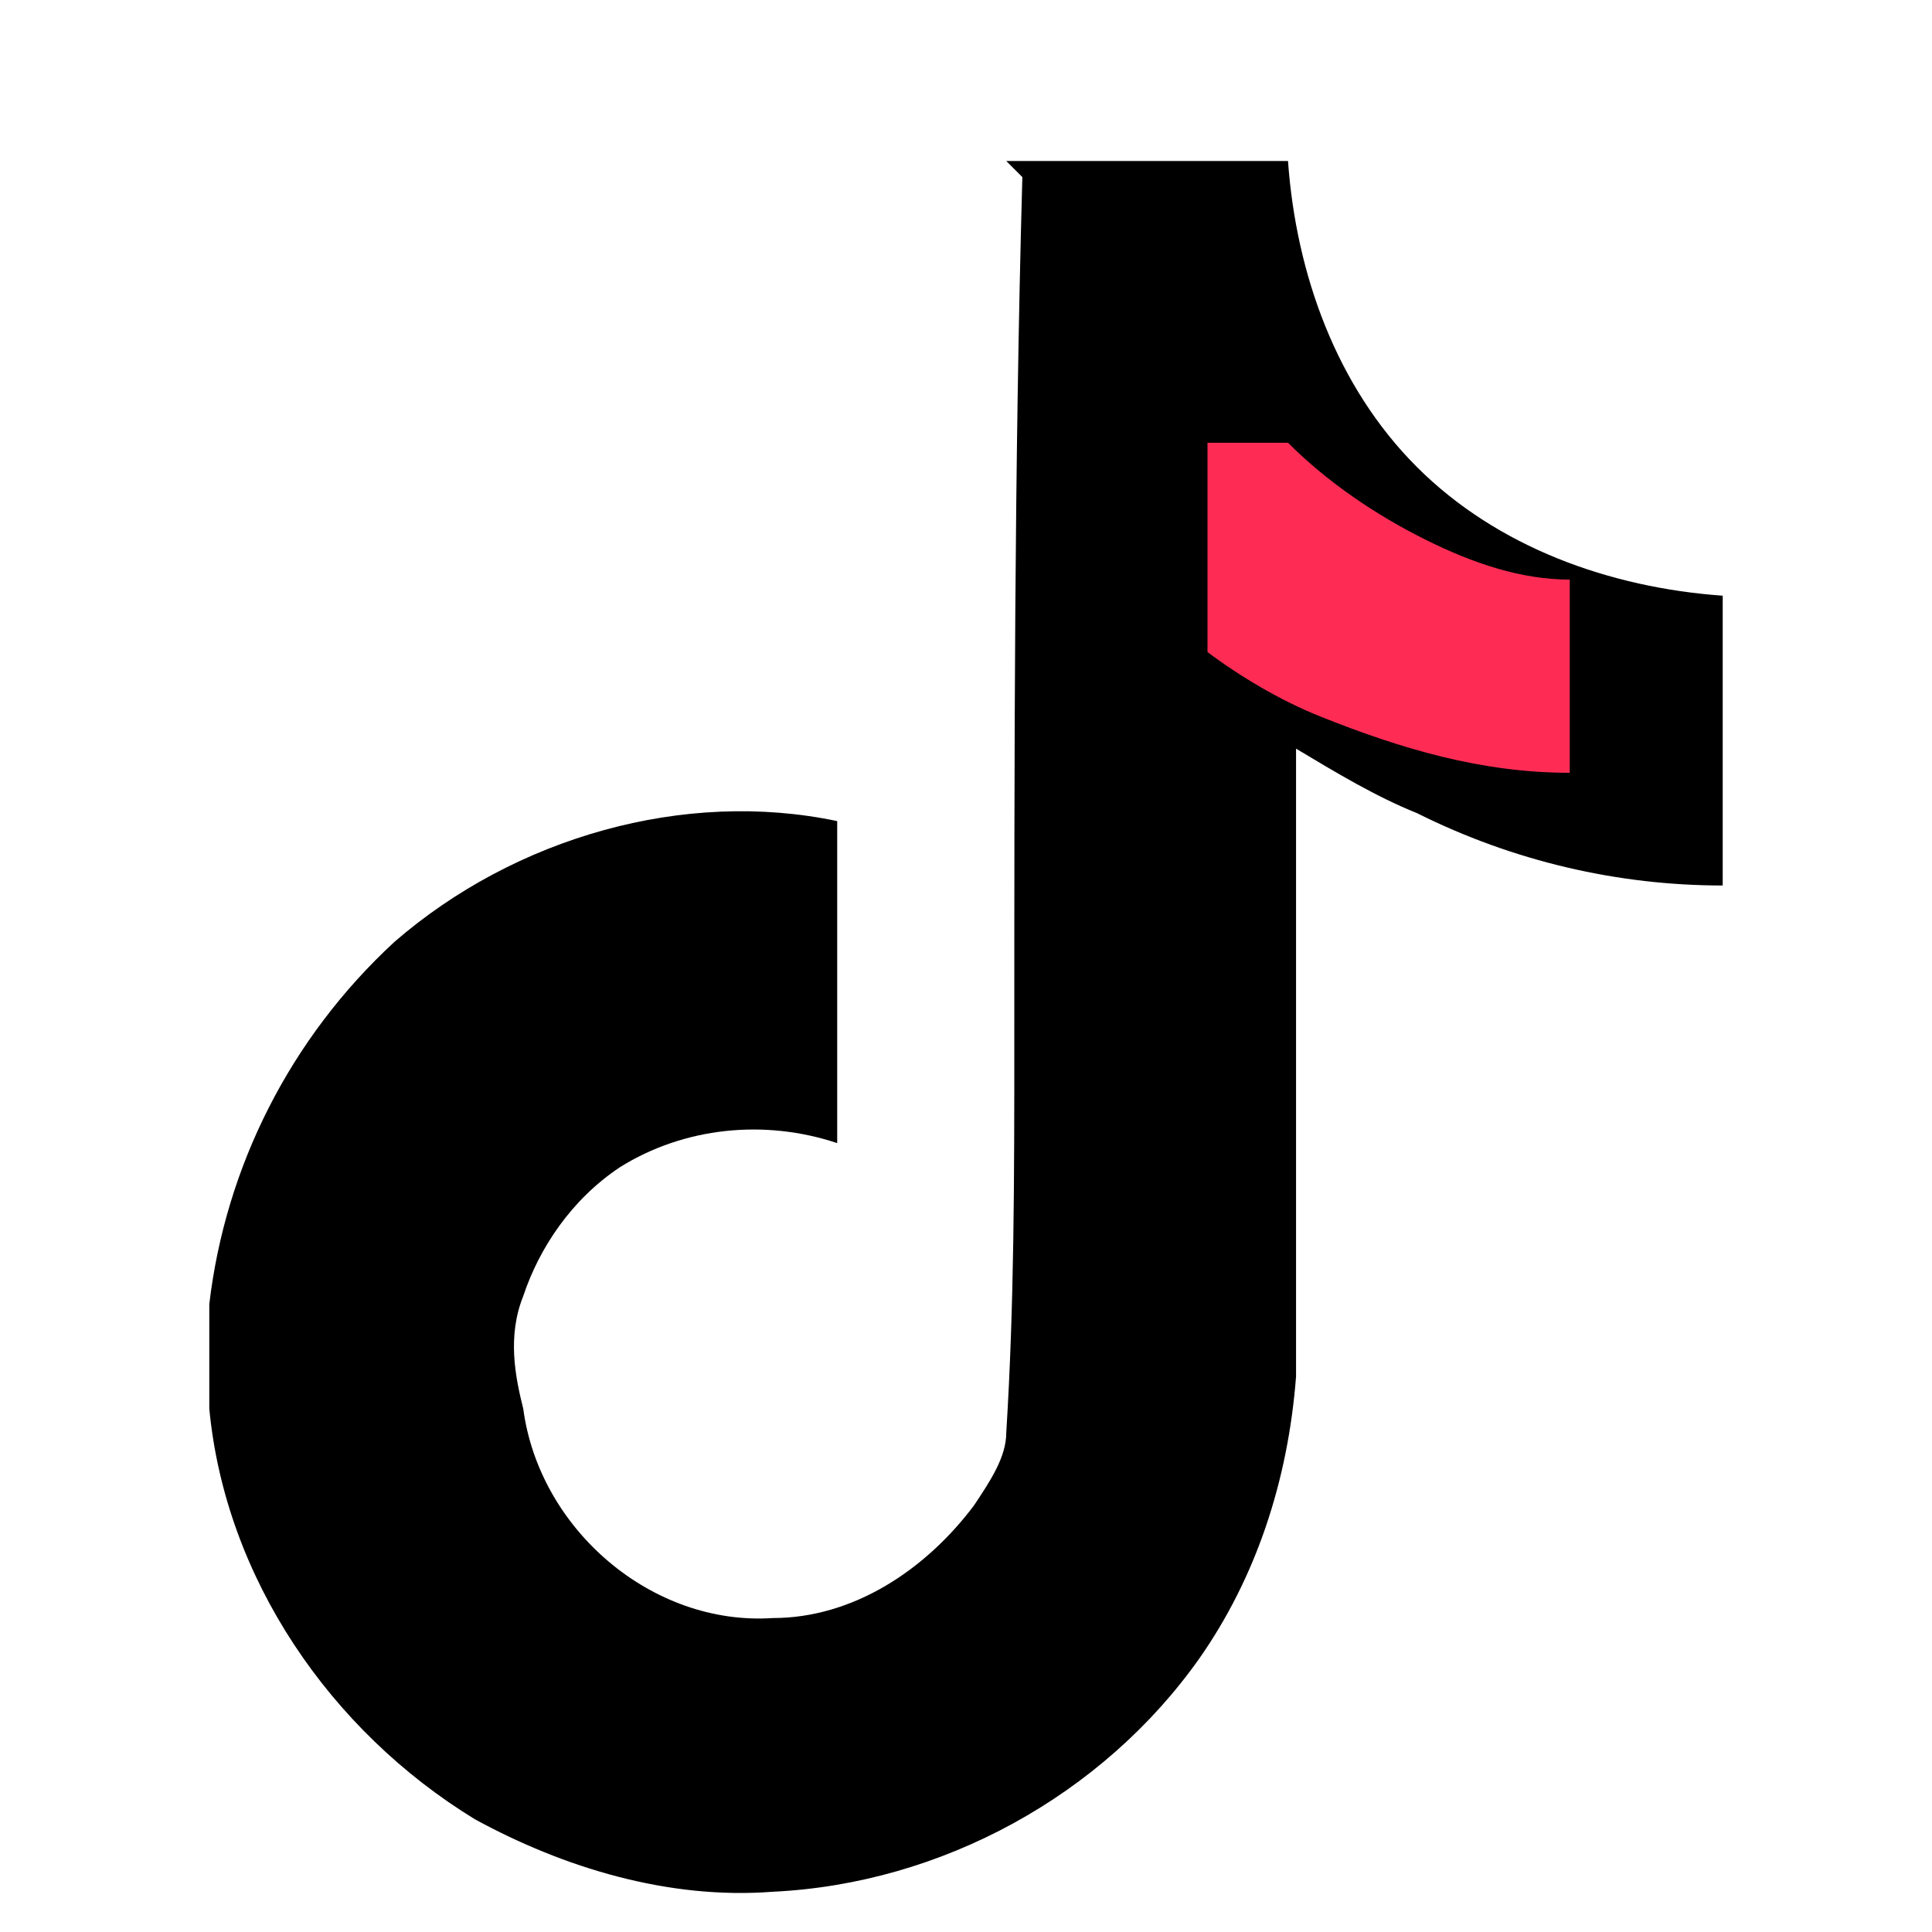
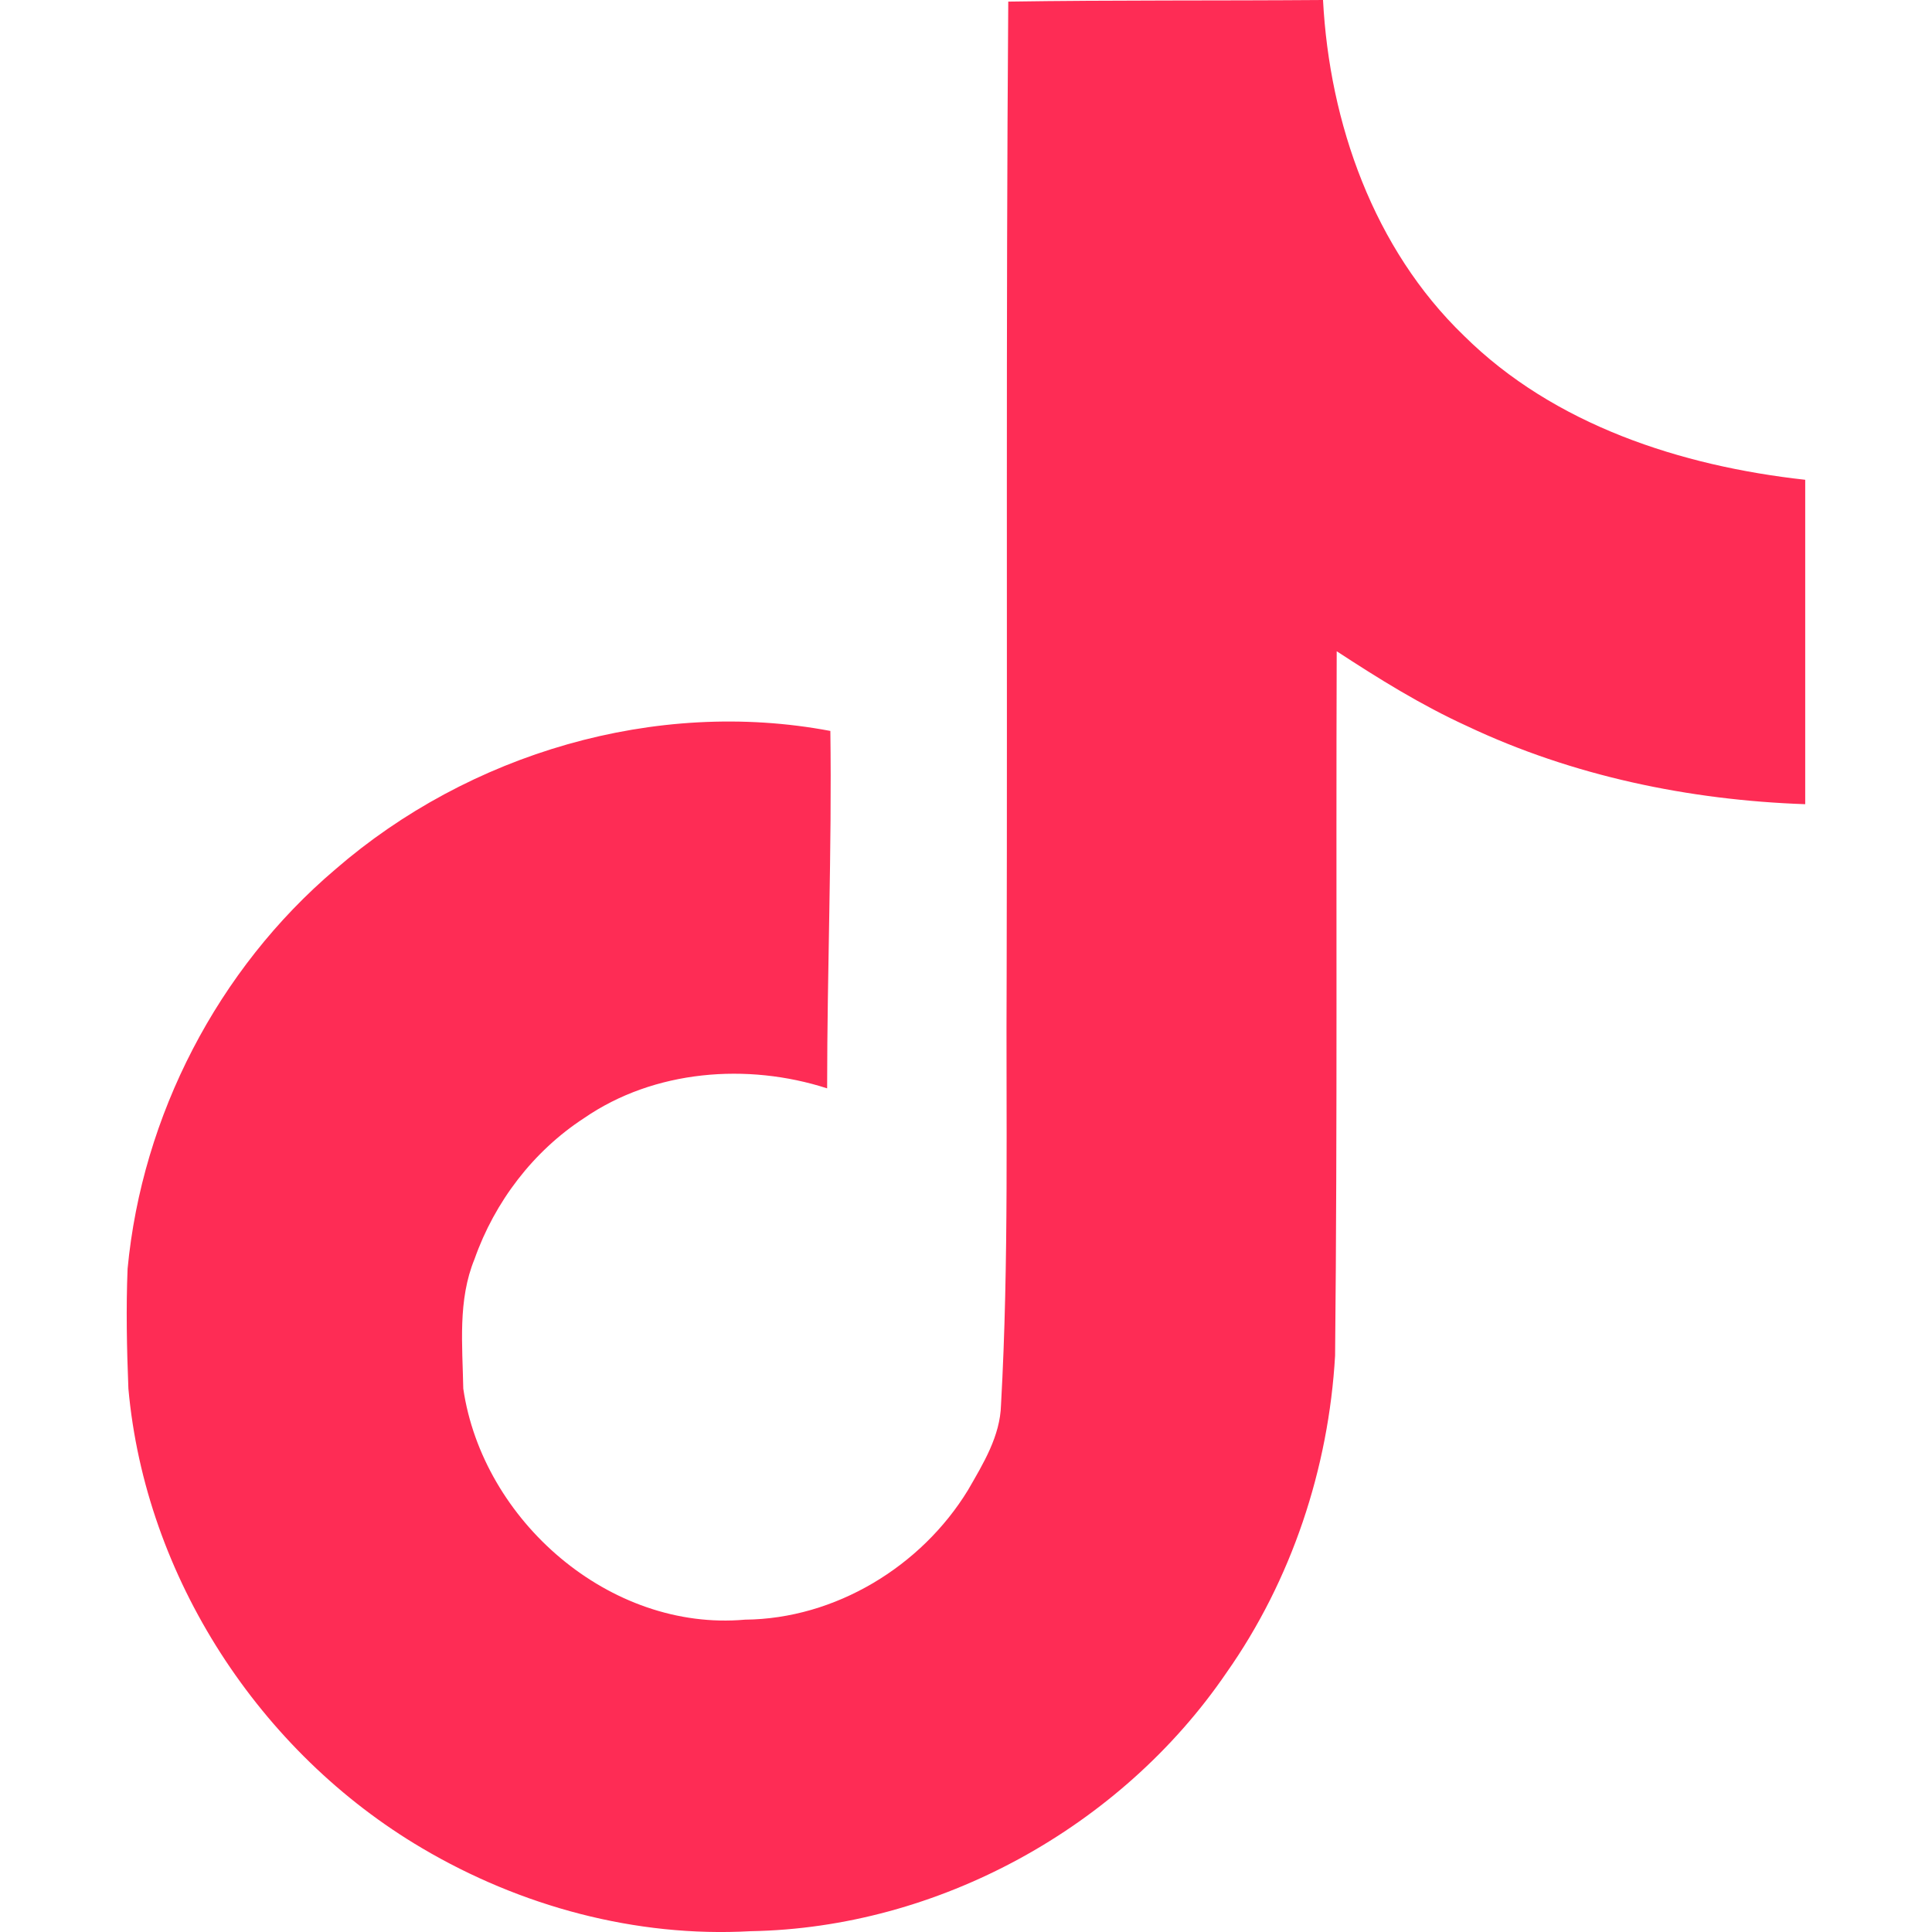
- <svg xmlns="http://www.w3.org/2000/svg" viewBox="0 0 24 24" role="img">
-   <path fill="#000000" d="M12.5 2c1.2 0 2.3 0 3.5 0 .1 1.4.6 2.8 1.6 3.8 1 1 2.4 1.5 3.8 1.6v3.6c-1.3 0-2.6-.3-3.8-.9-.5-.2-1-.5-1.5-.8 0 2.6 0 5.2 0 7.8-.1 1.3-.5 2.5-1.2 3.5-1.2 1.7-3.2 2.8-5.3 2.9-1.3.1-2.6-.3-3.7-.9-1.8-1.1-3.1-3-3.3-5.1 0-.5 0-.9 0-1.3.2-1.7 1-3.3 2.3-4.5 1.5-1.3 3.6-1.9 5.5-1.5v4c-.9-.3-1.9-.2-2.7.3-.6.4-1 1-1.2 1.6-.2.5-.1 1 0 1.4.2 1.5 1.6 2.7 3.1 2.6 1 0 1.9-.6 2.5-1.4.2-.3.4-.6.4-.9.1-1.6.1-3.2.1-4.8 0-3.6 0-7.2.1-10.8z" />
-   <path fill="#FE2C55" d="M16 5.5c.5.5 1.1.9 1.7 1.2.6.3 1.2.5 1.8.5v2.4c-1.1 0-2.1-.3-3.1-.7-.5-.2-1-.5-1.4-.8V5.5z" />
+ <svg xmlns="http://www.w3.org/2000/svg" fill="#FE2C55" role="img" viewBox="0 0 24 24">
+   <path fill="#FE2C55" d="M12.525.02c1.31-.02 2.61-.01 3.91-.02.08 1.53.63 3.09 1.75 4.17 1.12 1.11 2.7 1.62 4.24 1.79v4.03c-1.44-.05-2.89-.35-4.2-.97-.57-.26-1.1-.59-1.62-.93-.01 2.92.01 5.84-.02 8.75-.08 1.4-.54 2.79-1.35 3.94-1.31 1.92-3.58 3.17-5.91 3.21-1.43.08-2.86-.31-4.08-1.03-2.02-1.19-3.44-3.37-3.65-5.71-.02-.5-.03-1-.01-1.49.18-1.9 1.12-3.72 2.58-4.96 1.66-1.44 3.98-2.13 6.15-1.72.02 1.48-.04 2.96-.04 4.44-.99-.32-2.15-.23-3.02.37-.63.41-1.11 1.04-1.36 1.75-.21.51-.15 1.07-.14 1.61.24 1.64 1.82 3.02 3.5 2.87 1.12-.01 2.19-.66 2.77-1.61.19-.33.4-.67.41-1.06.1-1.79.06-3.57.07-5.36.01-4.03-.01-8.05.02-12.07z" />
</svg>
